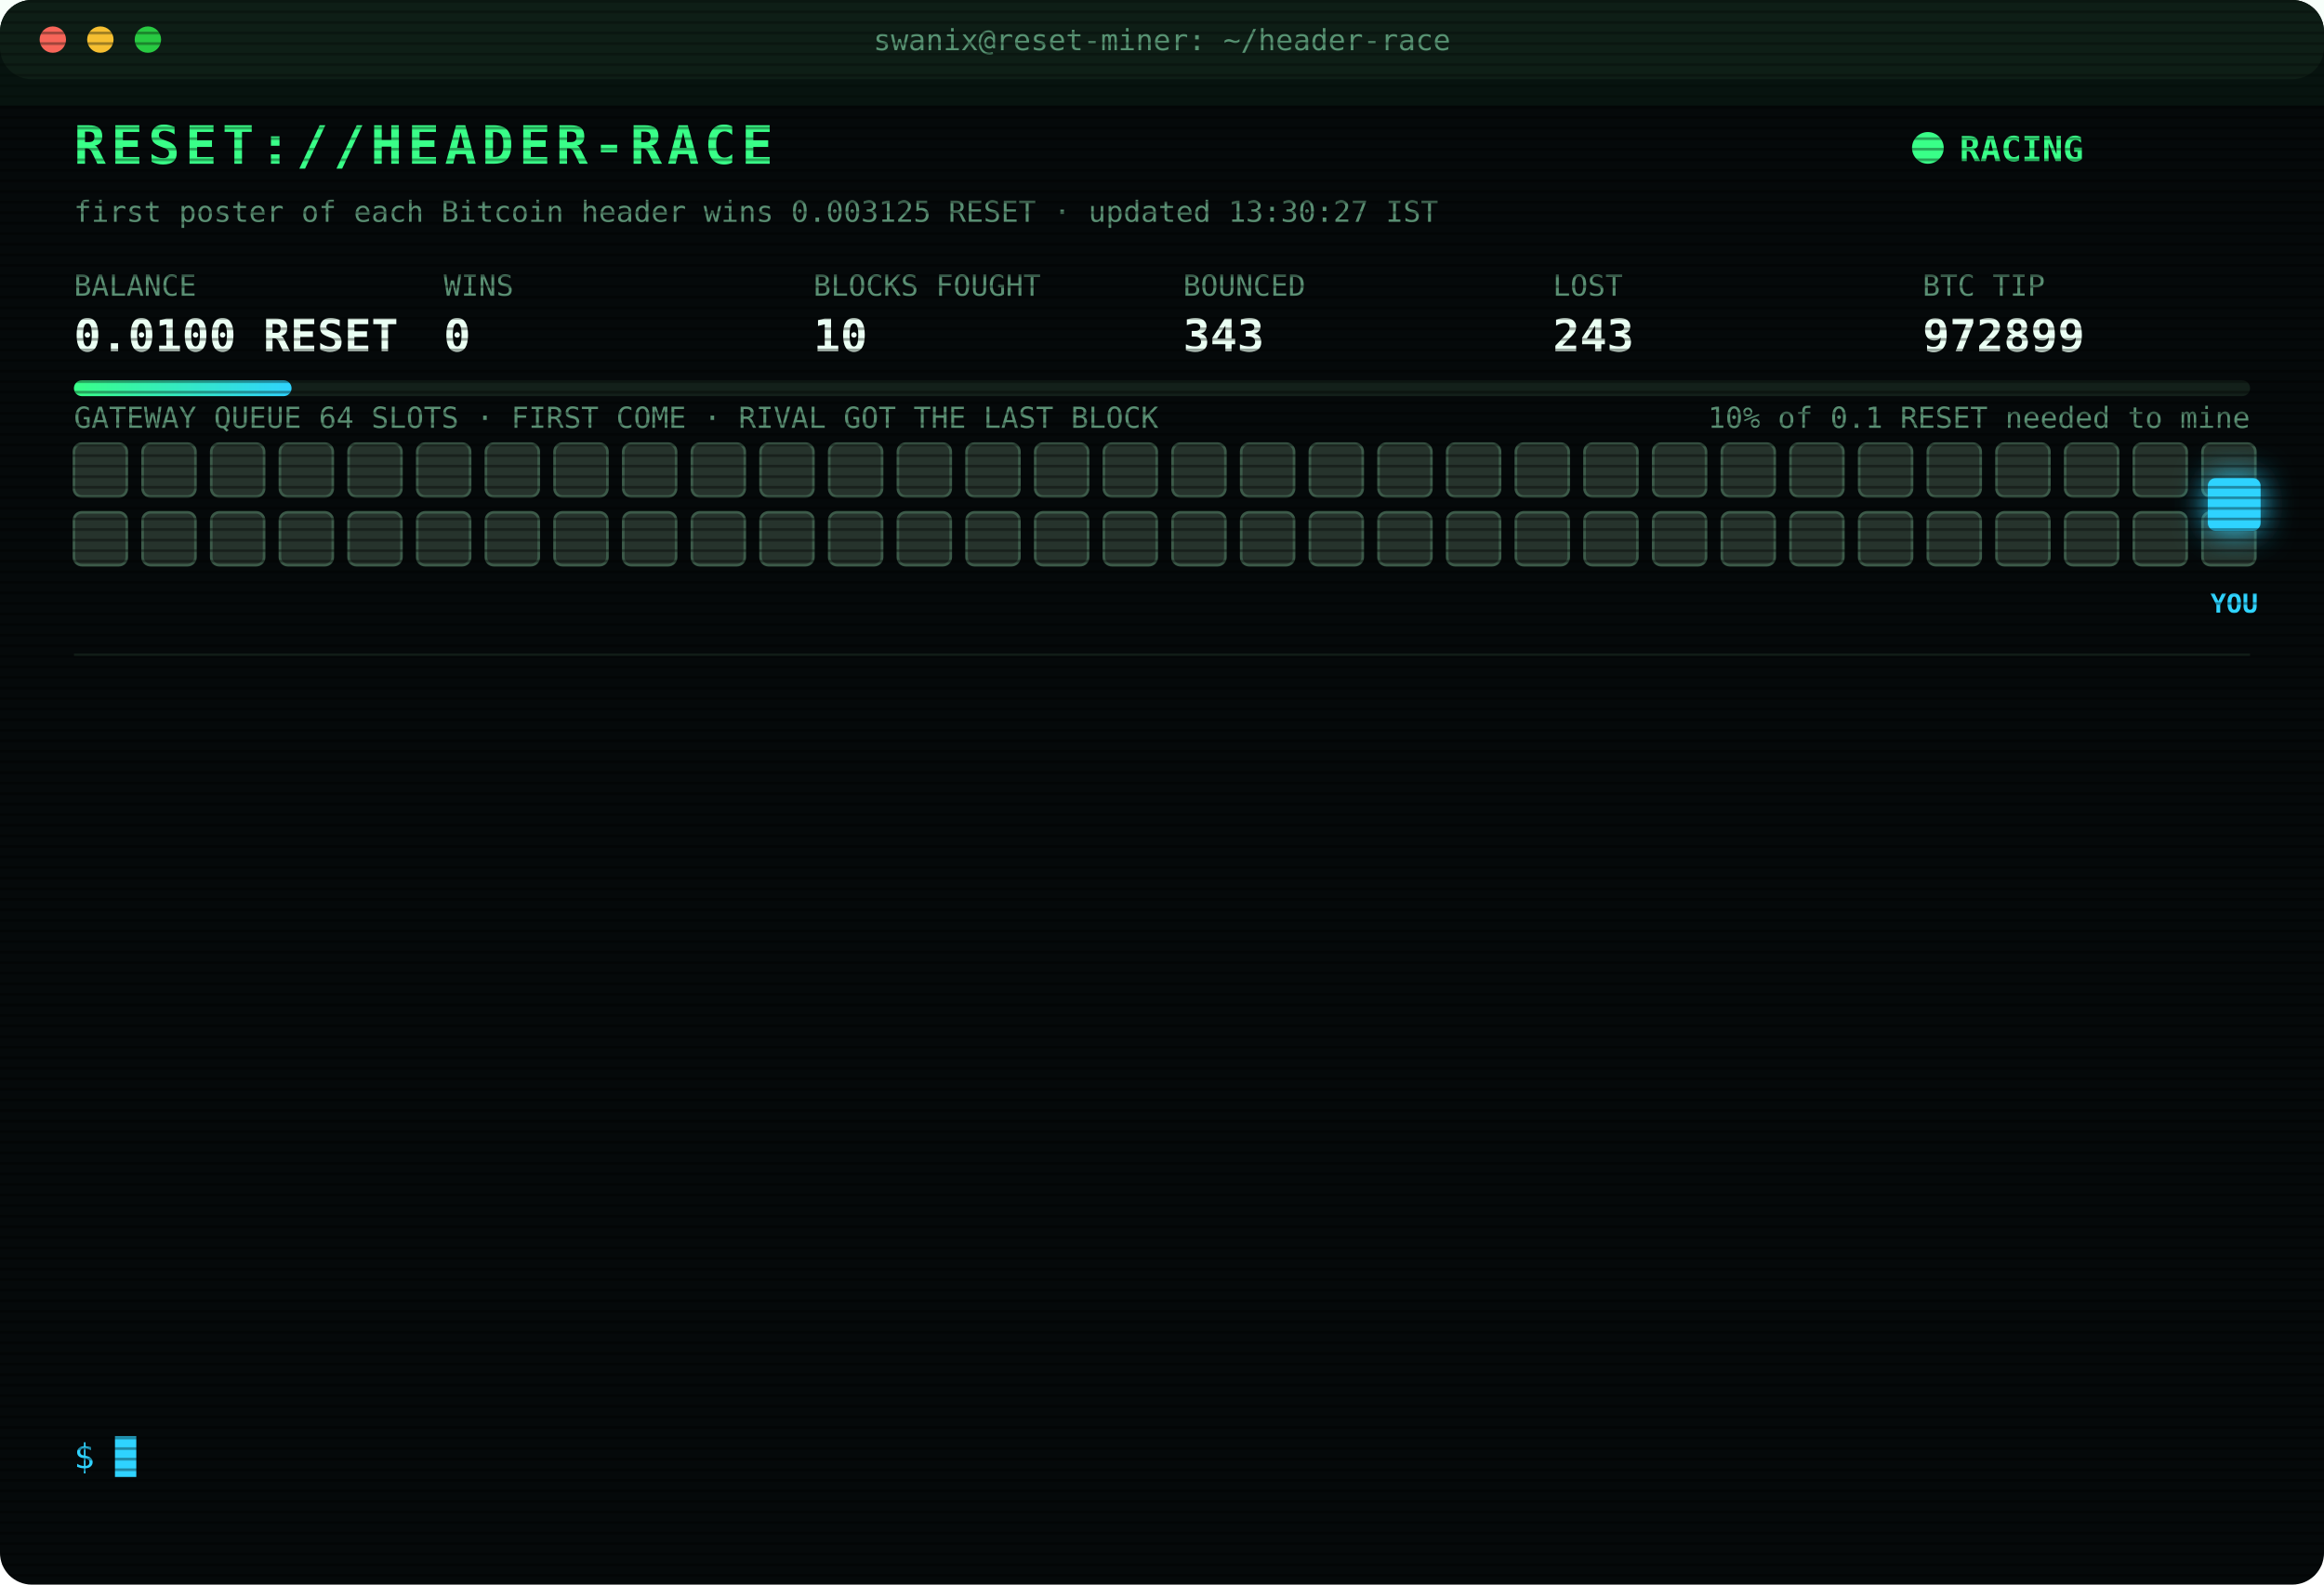
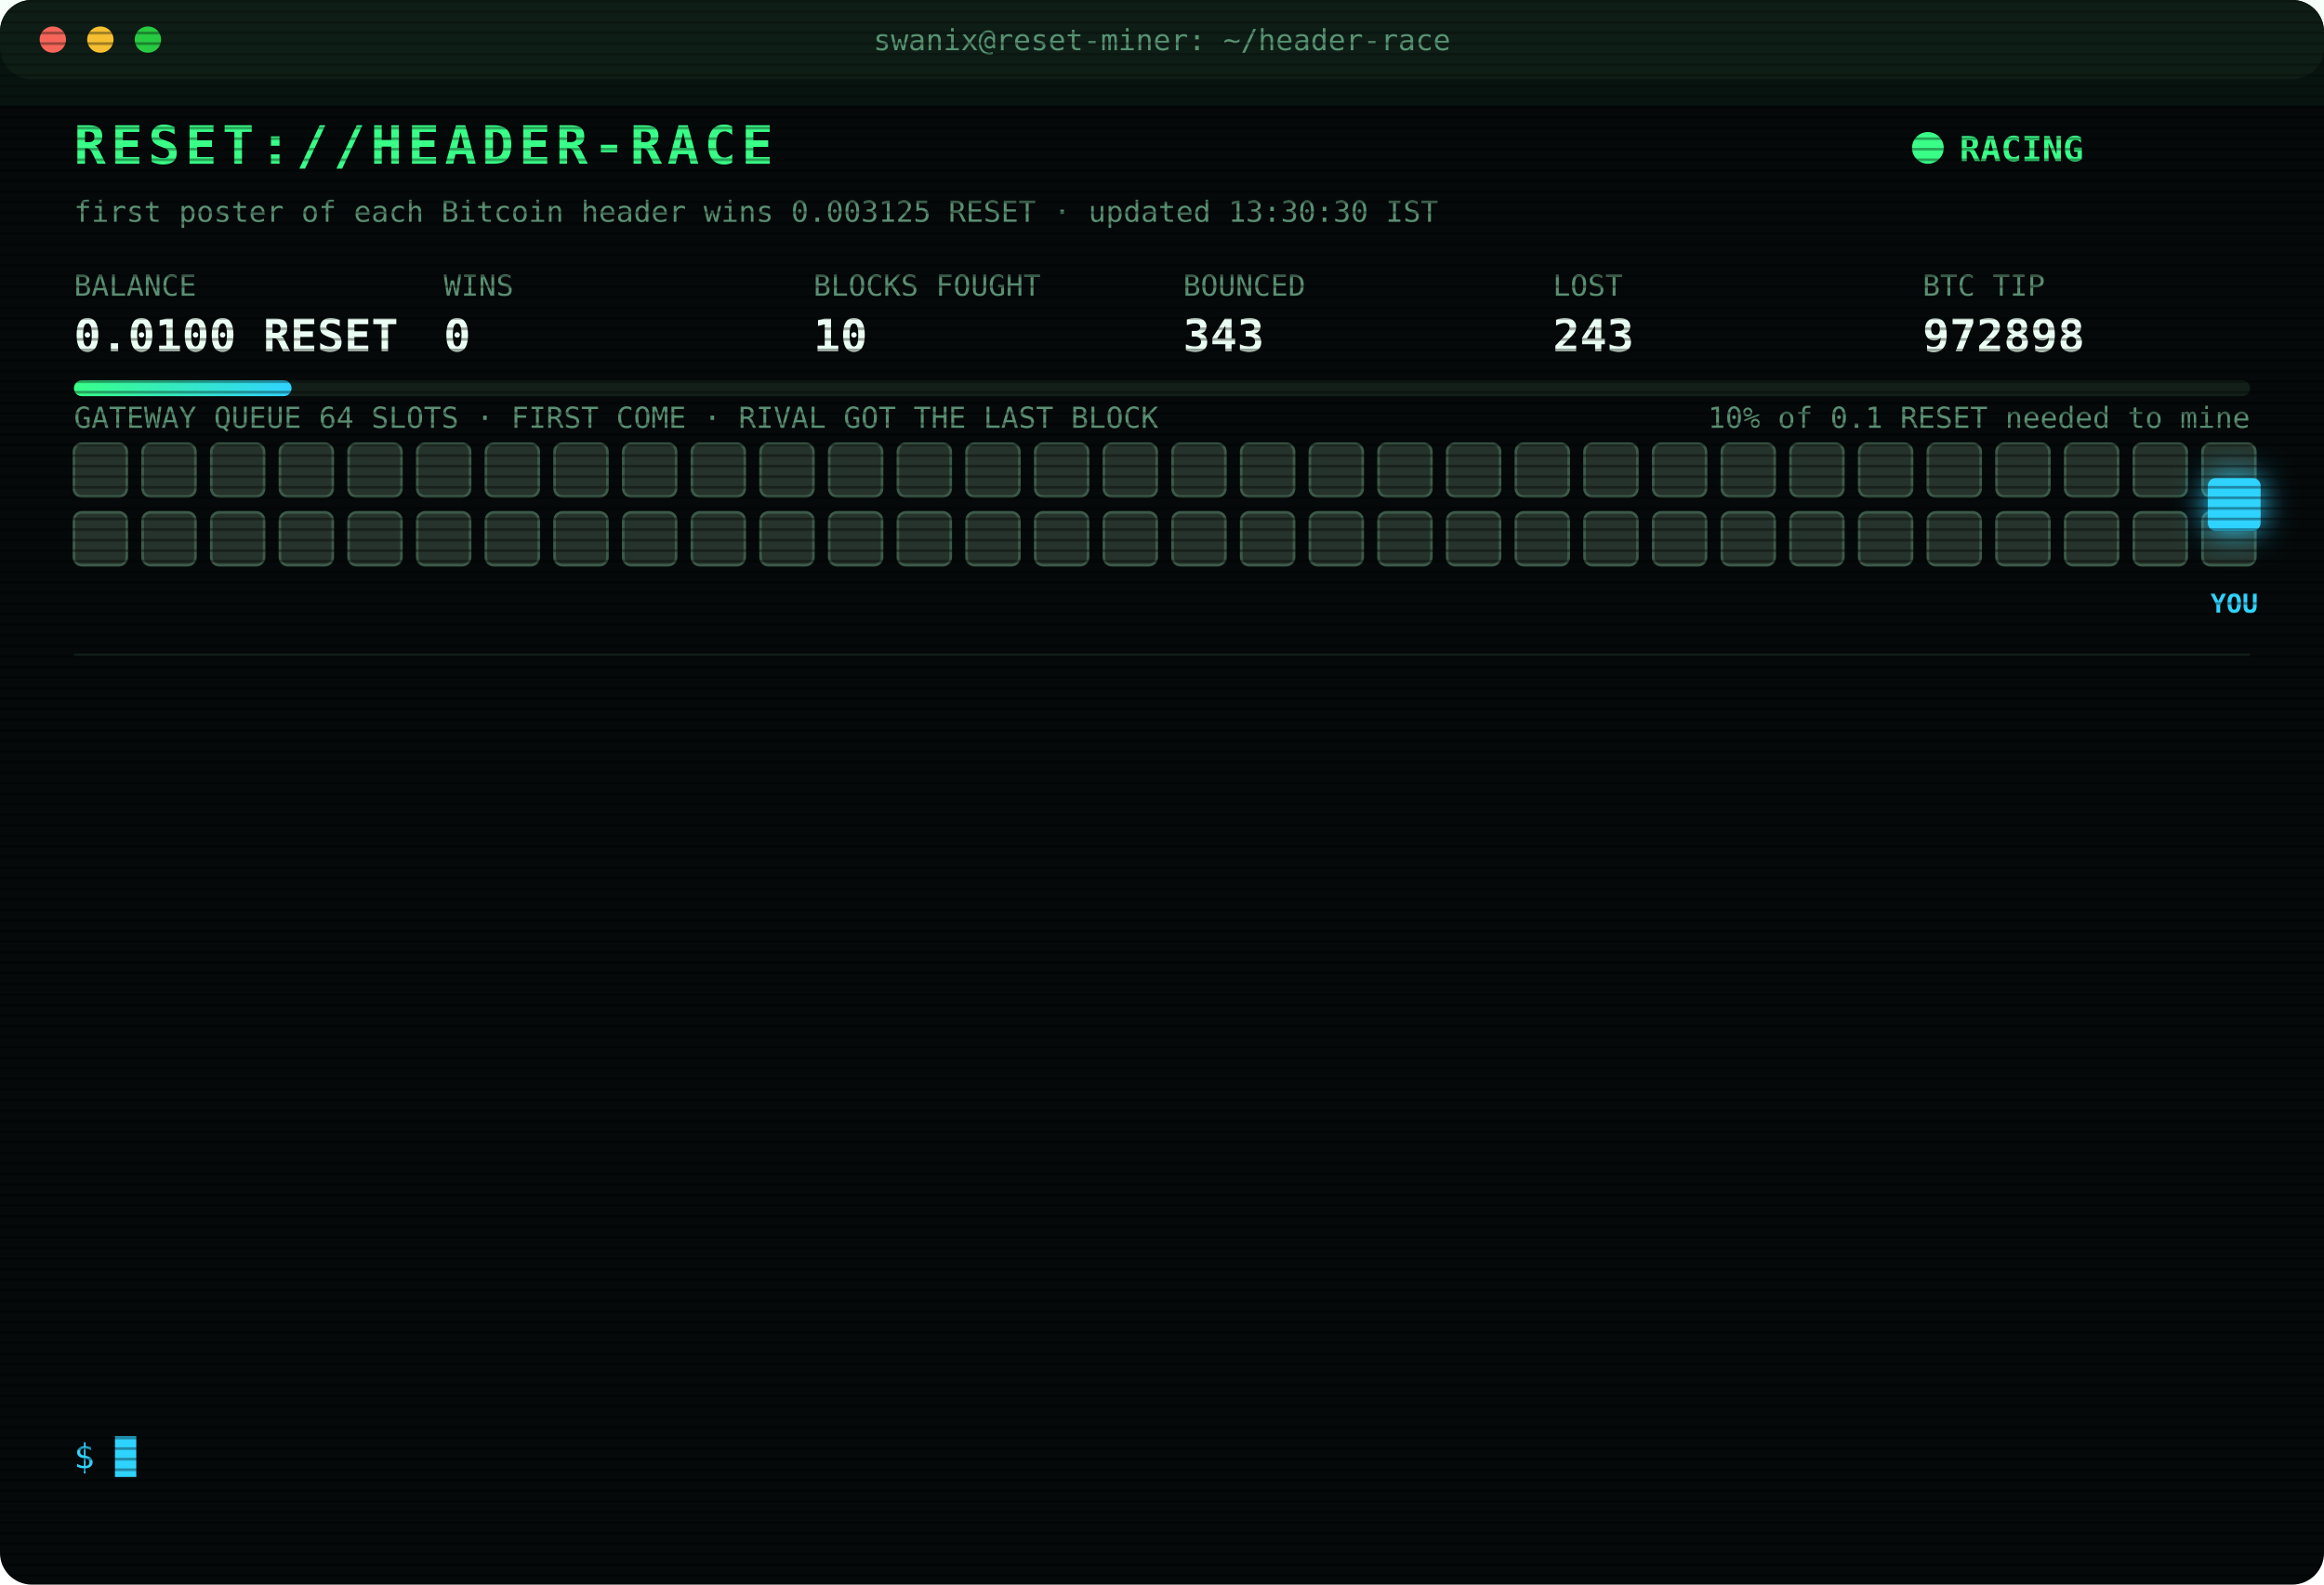
<svg xmlns="http://www.w3.org/2000/svg" width="880" height="600" viewBox="0 0 880 600" font-family="ui-monospace,SFMono-Regular,Menlo,Consolas,monospace">
  <style>
text{font-size:13px;fill:#7CFFB2}
.title{font-size:20px;font-weight:700;fill:#39FF88;letter-spacing:2px;animation:glitch 3s infinite steps(1)}
.sub{fill:#2fd3ff}.k{fill:#5a8f73;font-size:11px}.v{font-size:17px;font-weight:700;fill:#eafff3}
.ts{fill:#3f6b56}.boot{fill:#2fd3ff}.dim{fill:#5a8f73}.bad{fill:#ff4d6d}.warn{fill:#ffd23f}.mag{fill:#ff5cf0}.win{fill:#39FF88;font-weight:700}
.tag{font-size:10px;fill:#2fd3ff;font-weight:700}
.rival{fill:#26332c;stroke:#3c5a49;animation:jam 1.2s infinite alternate}
.idle{fill:#141c18;stroke:#22302a;animation:breathe 4s infinite}
.me{fill:#2fd3ff;filter:drop-shadow(0 0 6px #2fd3ff)}
.hover{animation:nudge 1.1s infinite ease-in-out}.bounce{animation:kick 1.4s infinite}
.ln{opacity:0;animation:in .4s forwards}
.cur{animation:blink 1s infinite steps(1)}
.scan{animation:scan 6s infinite linear}
.led{animation:blink 1.4s infinite}
@keyframes in{from{opacity:0;transform:translateX(-6px)}to{opacity:1;transform:none}}
@keyframes blink{50%{opacity:0}}
@keyframes jam{to{fill:#33463b}}
@keyframes breathe{50%{opacity:.4}}
@keyframes nudge{50%{transform:translateX(-10px)}}
@keyframes kick{0%,100%{transform:none}30%{transform:translateX(-14px)}55%{transform:translateX(10px) translateY(-6px)}}
@keyframes glitch{0%,92%{transform:none}93%{transform:translateX(2px);fill:#ff4d6d}95%{transform:translateX(-2px);fill:#2fd3ff}97%{transform:none}}
@keyframes scan{from{transform:translateY(-40px)}to{transform:translateY(600px)}}
</style>
  <defs>
    <pattern id="sl" width="4" height="4" patternUnits="userSpaceOnUse">
      <rect width="4" height="1" fill="#000" opacity=".35" />
    </pattern>
    <linearGradient id="bar">
      <stop offset="0" stop-color="#39FF88" />
      <stop offset="1" stop-color="#2fd3ff" />
    </linearGradient>
  </defs>
  <rect width="880" height="600" rx="12" fill="#05090a" />
  <rect width="880" height="30" rx="12" fill="#0d1512" />
  <circle cx="20" cy="15" r="5" fill="#ff5f57" />
  <circle cx="38" cy="15" r="5" fill="#febc2e" />
  <circle cx="56" cy="15" r="5" fill="#28c840" />
  <text x="440" y="19" text-anchor="middle" class="k">swanix@reset-miner: ~/header-race</text>
  <text x="28" y="62" class="title">RESET://HEADER-RACE</text>
  <circle class="led" cx="730" cy="56" r="6" fill="#39FF88" />
  <text x="742" y="61" class="win">RACING</text>
-   <text x="28" y="84" class="k">first poster of each Bitcoin header wins 0.003125 RESET · updated 13:30:27 IST</text>
+   <text x="28" y="84" class="k">first poster of each Bitcoin header wins 0.003125 RESET · updated 13:30:30 IST</text>
  <text x="28" y="112" class="k">BALANCE</text>
  <text x="28" y="133" class="v">0.0100 RESET</text>
  <text x="168" y="112" class="k">WINS</text>
  <text x="168" y="133" class="v">0</text>
  <text x="308" y="112" class="k">BLOCKS FOUGHT</text>
  <text x="308" y="133" class="v">10</text>
  <text x="448" y="112" class="k">BOUNCED</text>
  <text x="448" y="133" class="v">343</text>
  <text x="588" y="112" class="k">LOST</text>
  <text x="588" y="133" class="v">243</text>
  <text x="728" y="112" class="k">BTC TIP</text>
-   <text x="728" y="133" class="v">972899</text>
+   <text x="728" y="133" class="v">972898</text>
  <rect x="28" y="144" width="824" height="6" rx="3" fill="#13201a" />
  <rect x="28" y="144" width="82.4" height="6" rx="3" fill="url(#bar)" />
  <text x="852" y="162" text-anchor="end" class="k">10% of 0.1 RESET needed to mine</text>
  <text x="28" y="162" class="k">GATEWAY QUEUE 64 SLOTS · FIRST COME · RIVAL GOT THE LAST BLOCK</text>
  <rect class="rival" x="28" y="168" width="20" height="20" rx="3" style="animation-delay:0.00s" />
  <rect class="rival" x="54" y="168" width="20" height="20" rx="3" style="animation-delay:0.05s" />
  <rect class="rival" x="80" y="168" width="20" height="20" rx="3" style="animation-delay:0.10s" />
  <rect class="rival" x="106" y="168" width="20" height="20" rx="3" style="animation-delay:0.15s" />
  <rect class="rival" x="132" y="168" width="20" height="20" rx="3" style="animation-delay:0.20s" />
  <rect class="rival" x="158" y="168" width="20" height="20" rx="3" style="animation-delay:0.25s" />
  <rect class="rival" x="184" y="168" width="20" height="20" rx="3" style="animation-delay:0.30s" />
  <rect class="rival" x="210" y="168" width="20" height="20" rx="3" style="animation-delay:0.35s" />
  <rect class="rival" x="236" y="168" width="20" height="20" rx="3" style="animation-delay:0.40s" />
  <rect class="rival" x="262" y="168" width="20" height="20" rx="3" style="animation-delay:0.45s" />
  <rect class="rival" x="288" y="168" width="20" height="20" rx="3" style="animation-delay:0.50s" />
  <rect class="rival" x="314" y="168" width="20" height="20" rx="3" style="animation-delay:0.55s" />
  <rect class="rival" x="340" y="168" width="20" height="20" rx="3" style="animation-delay:0.60s" />
  <rect class="rival" x="366" y="168" width="20" height="20" rx="3" style="animation-delay:0.65s" />
  <rect class="rival" x="392" y="168" width="20" height="20" rx="3" style="animation-delay:0.70s" />
  <rect class="rival" x="418" y="168" width="20" height="20" rx="3" style="animation-delay:0.75s" />
  <rect class="rival" x="444" y="168" width="20" height="20" rx="3" style="animation-delay:0.80s" />
  <rect class="rival" x="470" y="168" width="20" height="20" rx="3" style="animation-delay:0.85s" />
  <rect class="rival" x="496" y="168" width="20" height="20" rx="3" style="animation-delay:0.90s" />
  <rect class="rival" x="522" y="168" width="20" height="20" rx="3" style="animation-delay:0.95s" />
  <rect class="rival" x="548" y="168" width="20" height="20" rx="3" style="animation-delay:1.00s" />
  <rect class="rival" x="574" y="168" width="20" height="20" rx="3" style="animation-delay:1.05s" />
  <rect class="rival" x="600" y="168" width="20" height="20" rx="3" style="animation-delay:1.10s" />
  <rect class="rival" x="626" y="168" width="20" height="20" rx="3" style="animation-delay:1.15s" />
  <rect class="rival" x="652" y="168" width="20" height="20" rx="3" style="animation-delay:1.20s" />
  <rect class="rival" x="678" y="168" width="20" height="20" rx="3" style="animation-delay:1.25s" />
  <rect class="rival" x="704" y="168" width="20" height="20" rx="3" style="animation-delay:1.30s" />
  <rect class="rival" x="730" y="168" width="20" height="20" rx="3" style="animation-delay:1.35s" />
  <rect class="rival" x="756" y="168" width="20" height="20" rx="3" style="animation-delay:1.40s" />
  <rect class="rival" x="782" y="168" width="20" height="20" rx="3" style="animation-delay:1.45s" />
  <rect class="rival" x="808" y="168" width="20" height="20" rx="3" style="animation-delay:1.50s" />
  <rect class="rival" x="834" y="168" width="20" height="20" rx="3" style="animation-delay:1.55s" />
  <rect class="rival" x="28" y="194" width="20" height="20" rx="3" style="animation-delay:1.60s" />
  <rect class="rival" x="54" y="194" width="20" height="20" rx="3" style="animation-delay:1.65s" />
  <rect class="rival" x="80" y="194" width="20" height="20" rx="3" style="animation-delay:1.70s" />
  <rect class="rival" x="106" y="194" width="20" height="20" rx="3" style="animation-delay:1.75s" />
  <rect class="rival" x="132" y="194" width="20" height="20" rx="3" style="animation-delay:1.80s" />
  <rect class="rival" x="158" y="194" width="20" height="20" rx="3" style="animation-delay:1.85s" />
  <rect class="rival" x="184" y="194" width="20" height="20" rx="3" style="animation-delay:1.90s" />
  <rect class="rival" x="210" y="194" width="20" height="20" rx="3" style="animation-delay:1.95s" />
  <rect class="rival" x="236" y="194" width="20" height="20" rx="3" style="animation-delay:2.00s" />
  <rect class="rival" x="262" y="194" width="20" height="20" rx="3" style="animation-delay:2.05s" />
  <rect class="rival" x="288" y="194" width="20" height="20" rx="3" style="animation-delay:2.10s" />
  <rect class="rival" x="314" y="194" width="20" height="20" rx="3" style="animation-delay:2.15s" />
  <rect class="rival" x="340" y="194" width="20" height="20" rx="3" style="animation-delay:2.20s" />
  <rect class="rival" x="366" y="194" width="20" height="20" rx="3" style="animation-delay:2.25s" />
  <rect class="rival" x="392" y="194" width="20" height="20" rx="3" style="animation-delay:2.30s" />
  <rect class="rival" x="418" y="194" width="20" height="20" rx="3" style="animation-delay:2.35s" />
  <rect class="rival" x="444" y="194" width="20" height="20" rx="3" style="animation-delay:2.40s" />
  <rect class="rival" x="470" y="194" width="20" height="20" rx="3" style="animation-delay:2.45s" />
  <rect class="rival" x="496" y="194" width="20" height="20" rx="3" style="animation-delay:2.50s" />
  <rect class="rival" x="522" y="194" width="20" height="20" rx="3" style="animation-delay:2.55s" />
  <rect class="rival" x="548" y="194" width="20" height="20" rx="3" style="animation-delay:2.60s" />
  <rect class="rival" x="574" y="194" width="20" height="20" rx="3" style="animation-delay:2.65s" />
  <rect class="rival" x="600" y="194" width="20" height="20" rx="3" style="animation-delay:2.70s" />
  <rect class="rival" x="626" y="194" width="20" height="20" rx="3" style="animation-delay:2.75s" />
  <rect class="rival" x="652" y="194" width="20" height="20" rx="3" style="animation-delay:2.80s" />
  <rect class="rival" x="678" y="194" width="20" height="20" rx="3" style="animation-delay:2.85s" />
  <rect class="rival" x="704" y="194" width="20" height="20" rx="3" style="animation-delay:2.90s" />
  <rect class="rival" x="730" y="194" width="20" height="20" rx="3" style="animation-delay:2.95s" />
  <rect class="rival" x="756" y="194" width="20" height="20" rx="3" style="animation-delay:3.00s" />
  <rect class="rival" x="782" y="194" width="20" height="20" rx="3" style="animation-delay:3.05s" />
  <rect class="rival" x="808" y="194" width="20" height="20" rx="3" style="animation-delay:3.10s" />
  <rect class="rival" x="834" y="194" width="20" height="20" rx="3" style="animation-delay:3.15s" />
  <g class="hover">
    <rect class="me" x="836" y="181" width="20" height="20" rx="3" />
    <text class="tag" x="846" y="232" text-anchor="middle">YOU</text>
  </g>
  <line x1="28" x2="852" y1="248" y2="248" stroke="#13201a" />
  <g class="ln" style="animation-delay:0.40s">
-     <text x="28" y="270" class="ts">11:12:35</text>
-     <text x="104" y="270" class="bad">[GATEWAY DOWN] no response · 2638ms</text>
+     <text x="28" y="270" class="ts">11:27:36</text>
+     <text x="104" y="270" class="bad">[LOST] #972887 taken by a rival miner</text>
  </g>
  <g class="ln" style="animation-delay:0.65s">
-     <text x="28" y="292" class="ts">11:27:36</text>
-     <text x="104" y="292" class="bad">[LOST] #972887 taken by a rival miner</text>
+     <text x="28" y="292" class="ts">11:30:35</text>
+     <text x="104" y="292" class="bad">[LOST] #972889 taken by a rival miner</text>
  </g>
  <g class="ln" style="animation-delay:0.90s">
-     <text x="28" y="314" class="ts">11:30:35</text>
-     <text x="104" y="314" class="bad">[LOST] #972889 taken by a rival miner</text>
+     <text x="28" y="314" class="ts">11:32:37</text>
+     <text x="104" y="314" class="bad">[LOST] #972890 taken by a rival miner</text>
  </g>
  <g class="ln" style="animation-delay:1.15s">
-     <text x="28" y="336" class="ts">11:32:37</text>
-     <text x="104" y="336" class="bad">[LOST] #972890 taken by a rival miner</text>
+     <text x="28" y="336" class="ts">11:53:30</text>
+     <text x="104" y="336" class="bad">[LOST] #972891 taken by a rival miner</text>
  </g>
  <g class="ln" style="animation-delay:1.40s">
-     <text x="28" y="358" class="ts">11:53:30</text>
-     <text x="104" y="358" class="bad">[LOST] #972891 taken by a rival miner</text>
+     <text x="28" y="358" class="ts">11:57:54</text>
+     <text x="104" y="358" class="bad">[LOST] #972892 taken by a rival miner</text>
  </g>
  <g class="ln" style="animation-delay:1.65s">
-     <text x="28" y="380" class="ts">11:57:54</text>
-     <text x="104" y="380" class="bad">[LOST] #972892 taken by a rival miner</text>
+     <text x="28" y="380" class="ts">12:21:08</text>
+     <text x="104" y="380" class="bad">[LOST] #972893 taken by a rival miner</text>
  </g>
  <g class="ln" style="animation-delay:1.90s">
-     <text x="28" y="402" class="ts">12:21:08</text>
-     <text x="104" y="402" class="bad">[LOST] #972893 taken by a rival miner</text>
+     <text x="28" y="402" class="ts">12:26:54</text>
+     <text x="104" y="402" class="bad">[LOST] #972894 taken by a rival miner</text>
  </g>
  <g class="ln" style="animation-delay:2.15s">
-     <text x="28" y="424" class="ts">12:26:54</text>
-     <text x="104" y="424" class="bad">[LOST] #972894 taken by a rival miner</text>
+     <text x="28" y="424" class="ts">12:36:17</text>
+     <text x="104" y="424" class="bad">[LOST] #972895 taken by a rival miner</text>
  </g>
  <g class="ln" style="animation-delay:2.40s">
-     <text x="28" y="446" class="ts">12:36:17</text>
-     <text x="104" y="446" class="bad">[LOST] #972895 taken by a rival miner</text>
+     <text x="28" y="446" class="ts">12:38:30</text>
+     <text x="104" y="446" class="bad">[LOST] #972896 taken by a rival miner</text>
  </g>
  <g class="ln" style="animation-delay:2.65s">
-     <text x="28" y="468" class="ts">12:38:30</text>
-     <text x="104" y="468" class="bad">[LOST] #972896 taken by a rival miner</text>
+     <text x="28" y="468" class="ts">12:48:39</text>
+     <text x="104" y="468" class="bad">[LOST] #972897 taken by a rival miner</text>
  </g>
  <g class="ln" style="animation-delay:2.90s">
-     <text x="28" y="490" class="ts">12:48:39</text>
-     <text x="104" y="490" class="bad">[LOST] #972897 taken by a rival miner</text>
+     <text x="28" y="490" class="ts">13:08:28</text>
+     <text x="104" y="490" class="bad">[LOST] #972898 taken by a rival miner</text>
  </g>
  <g class="ln" style="animation-delay:3.15s">
-     <text x="28" y="512" class="ts">13:08:28</text>
-     <text x="104" y="512" class="bad">[LOST] #972898 taken by a rival miner</text>
+     <text x="28" y="512" class="ts">13:25:51</text>
+     <text x="104" y="512" class="dim">[STINT END] calls 768 · wins 0</text>
  </g>
  <g class="ln" style="animation-delay:3.40s">
-     <text x="28" y="534" class="ts">13:25:51</text>
-     <text x="104" y="534" class="dim">[STINT END] calls 768 · wins 0</text>
+     <text x="28" y="534" class="ts">13:30:25</text>
+     <text x="104" y="534" class="boot">[BOOT] racer v3 online · 3 feeds · stint 340m</text>
  </g>
  <text x="28" y="556" class="sub">$ <tspan class="cur">█</tspan>
  </text>
  <rect width="880" height="600" rx="12" fill="url(#sl)" pointer-events="none" />
  <rect class="scan" width="880" height="40" fill="#39FF88" opacity=".04" />
</svg>
